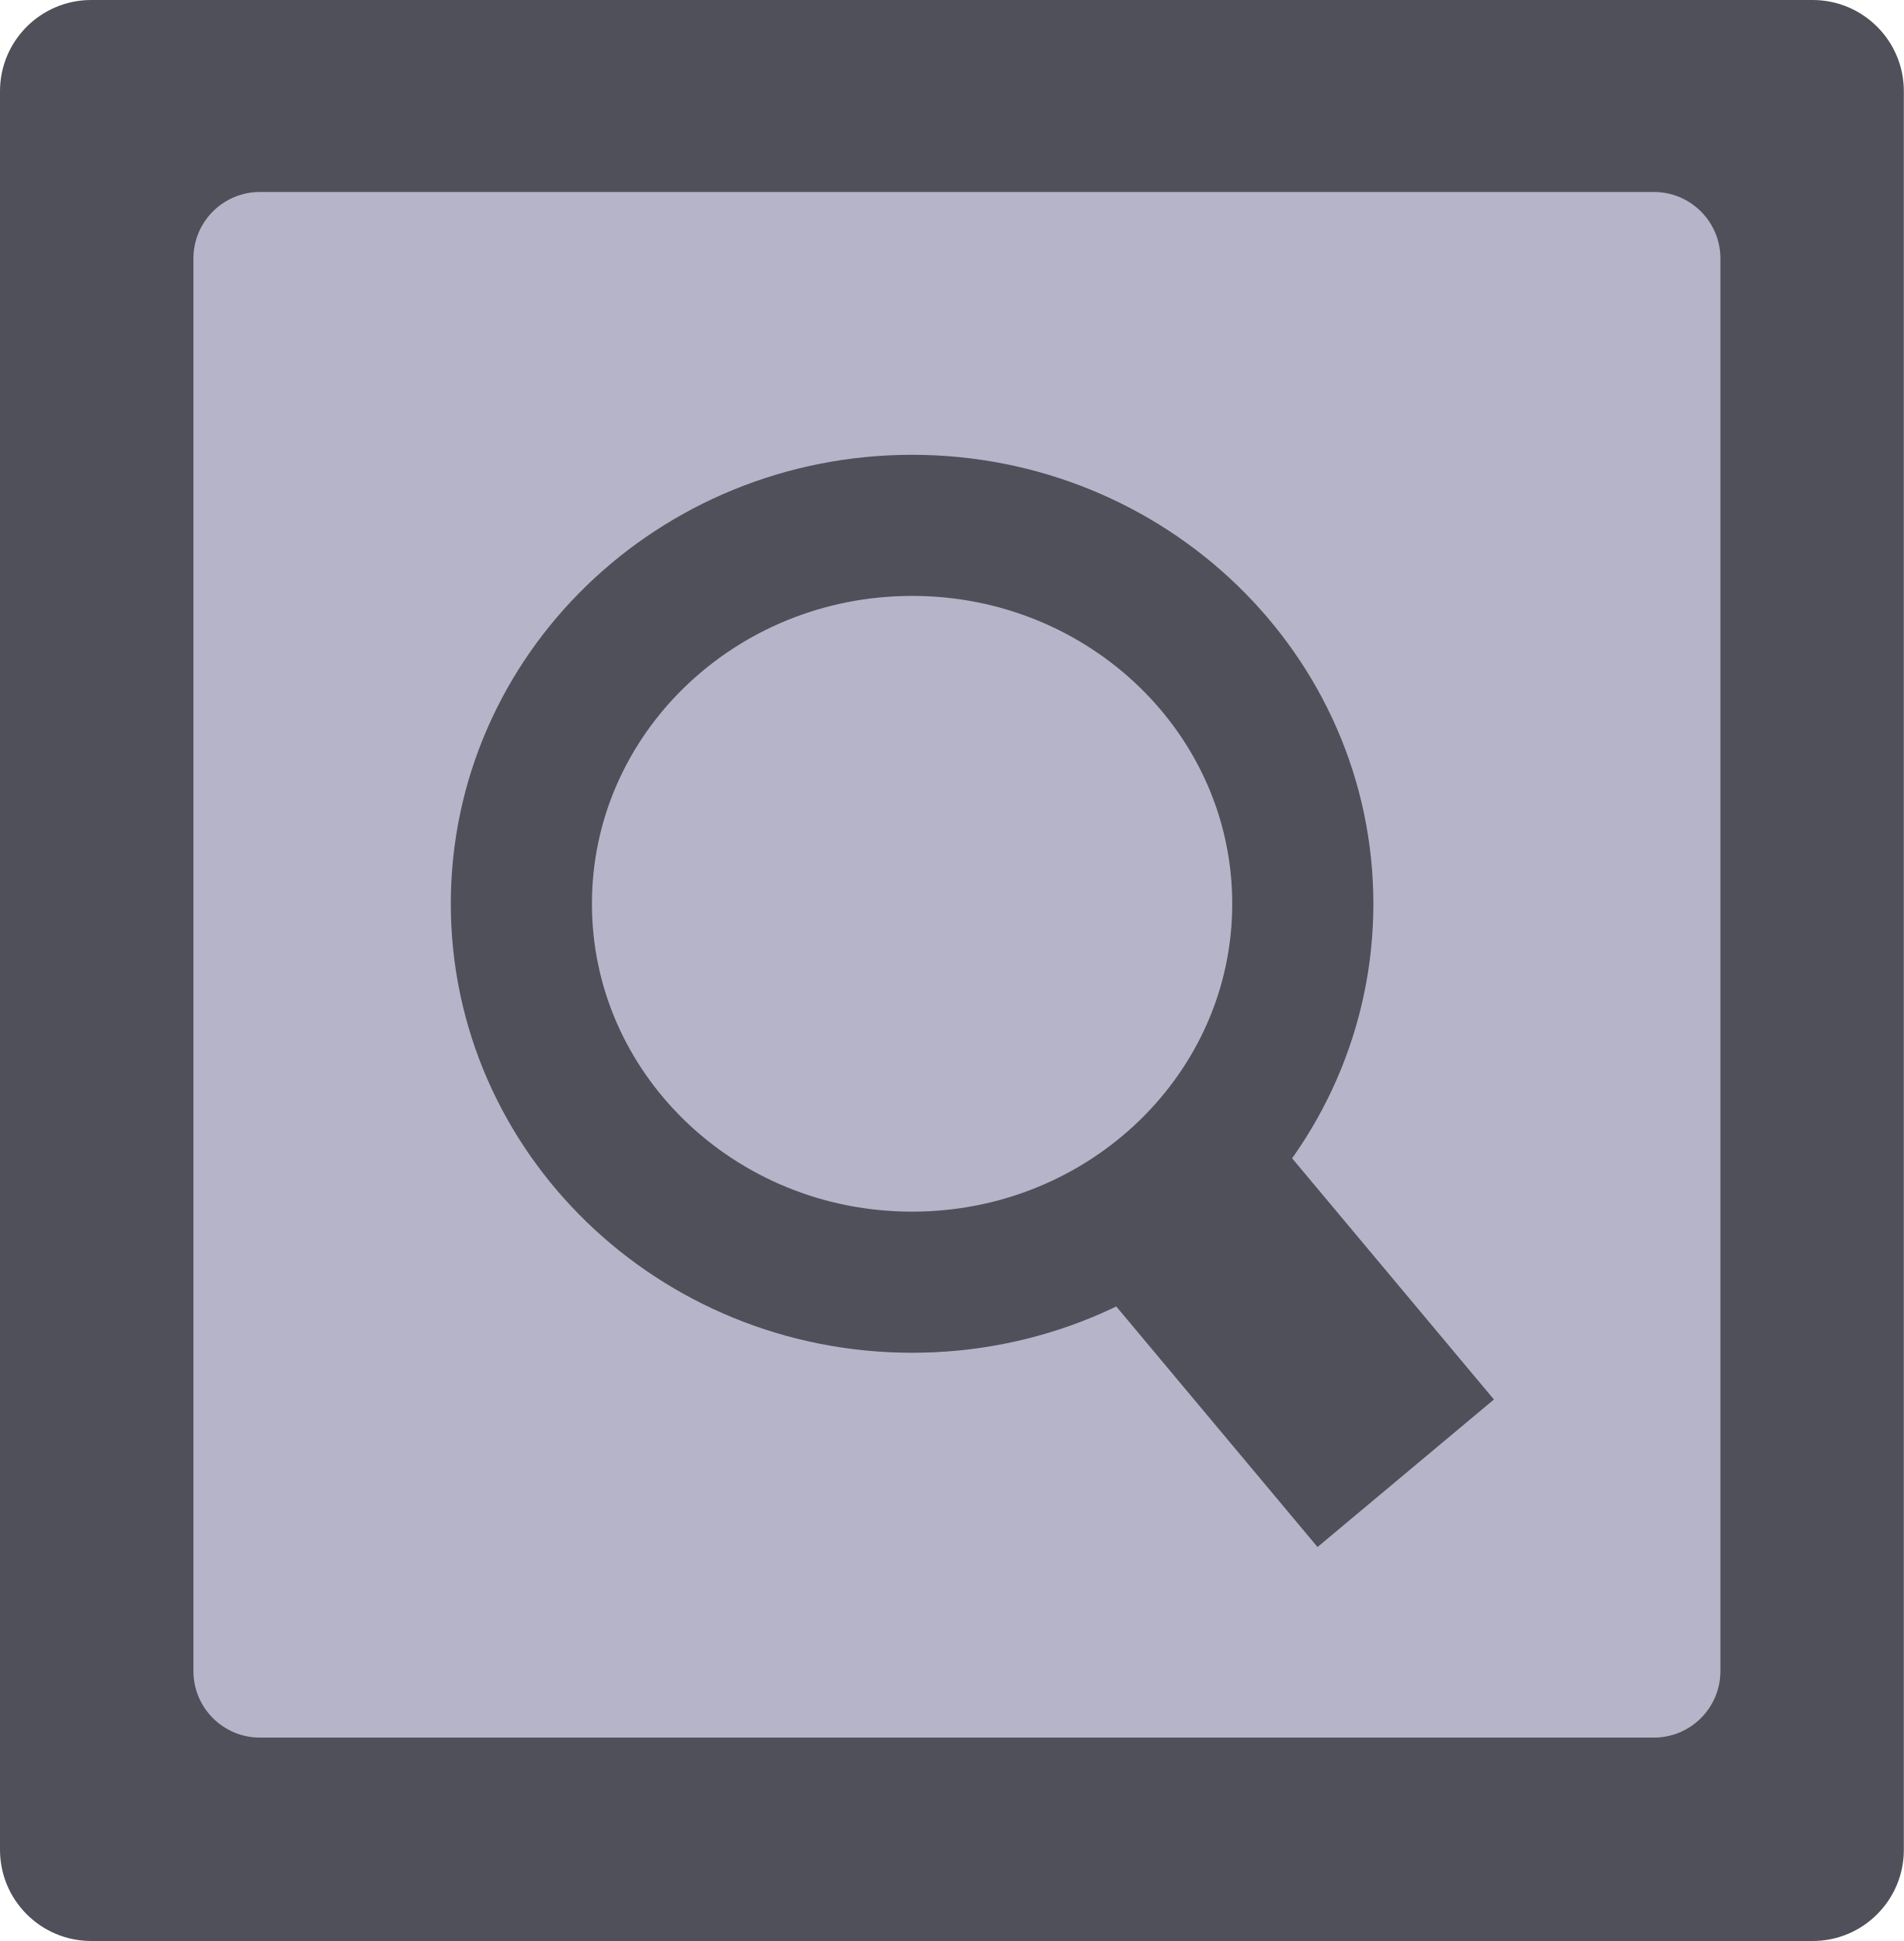
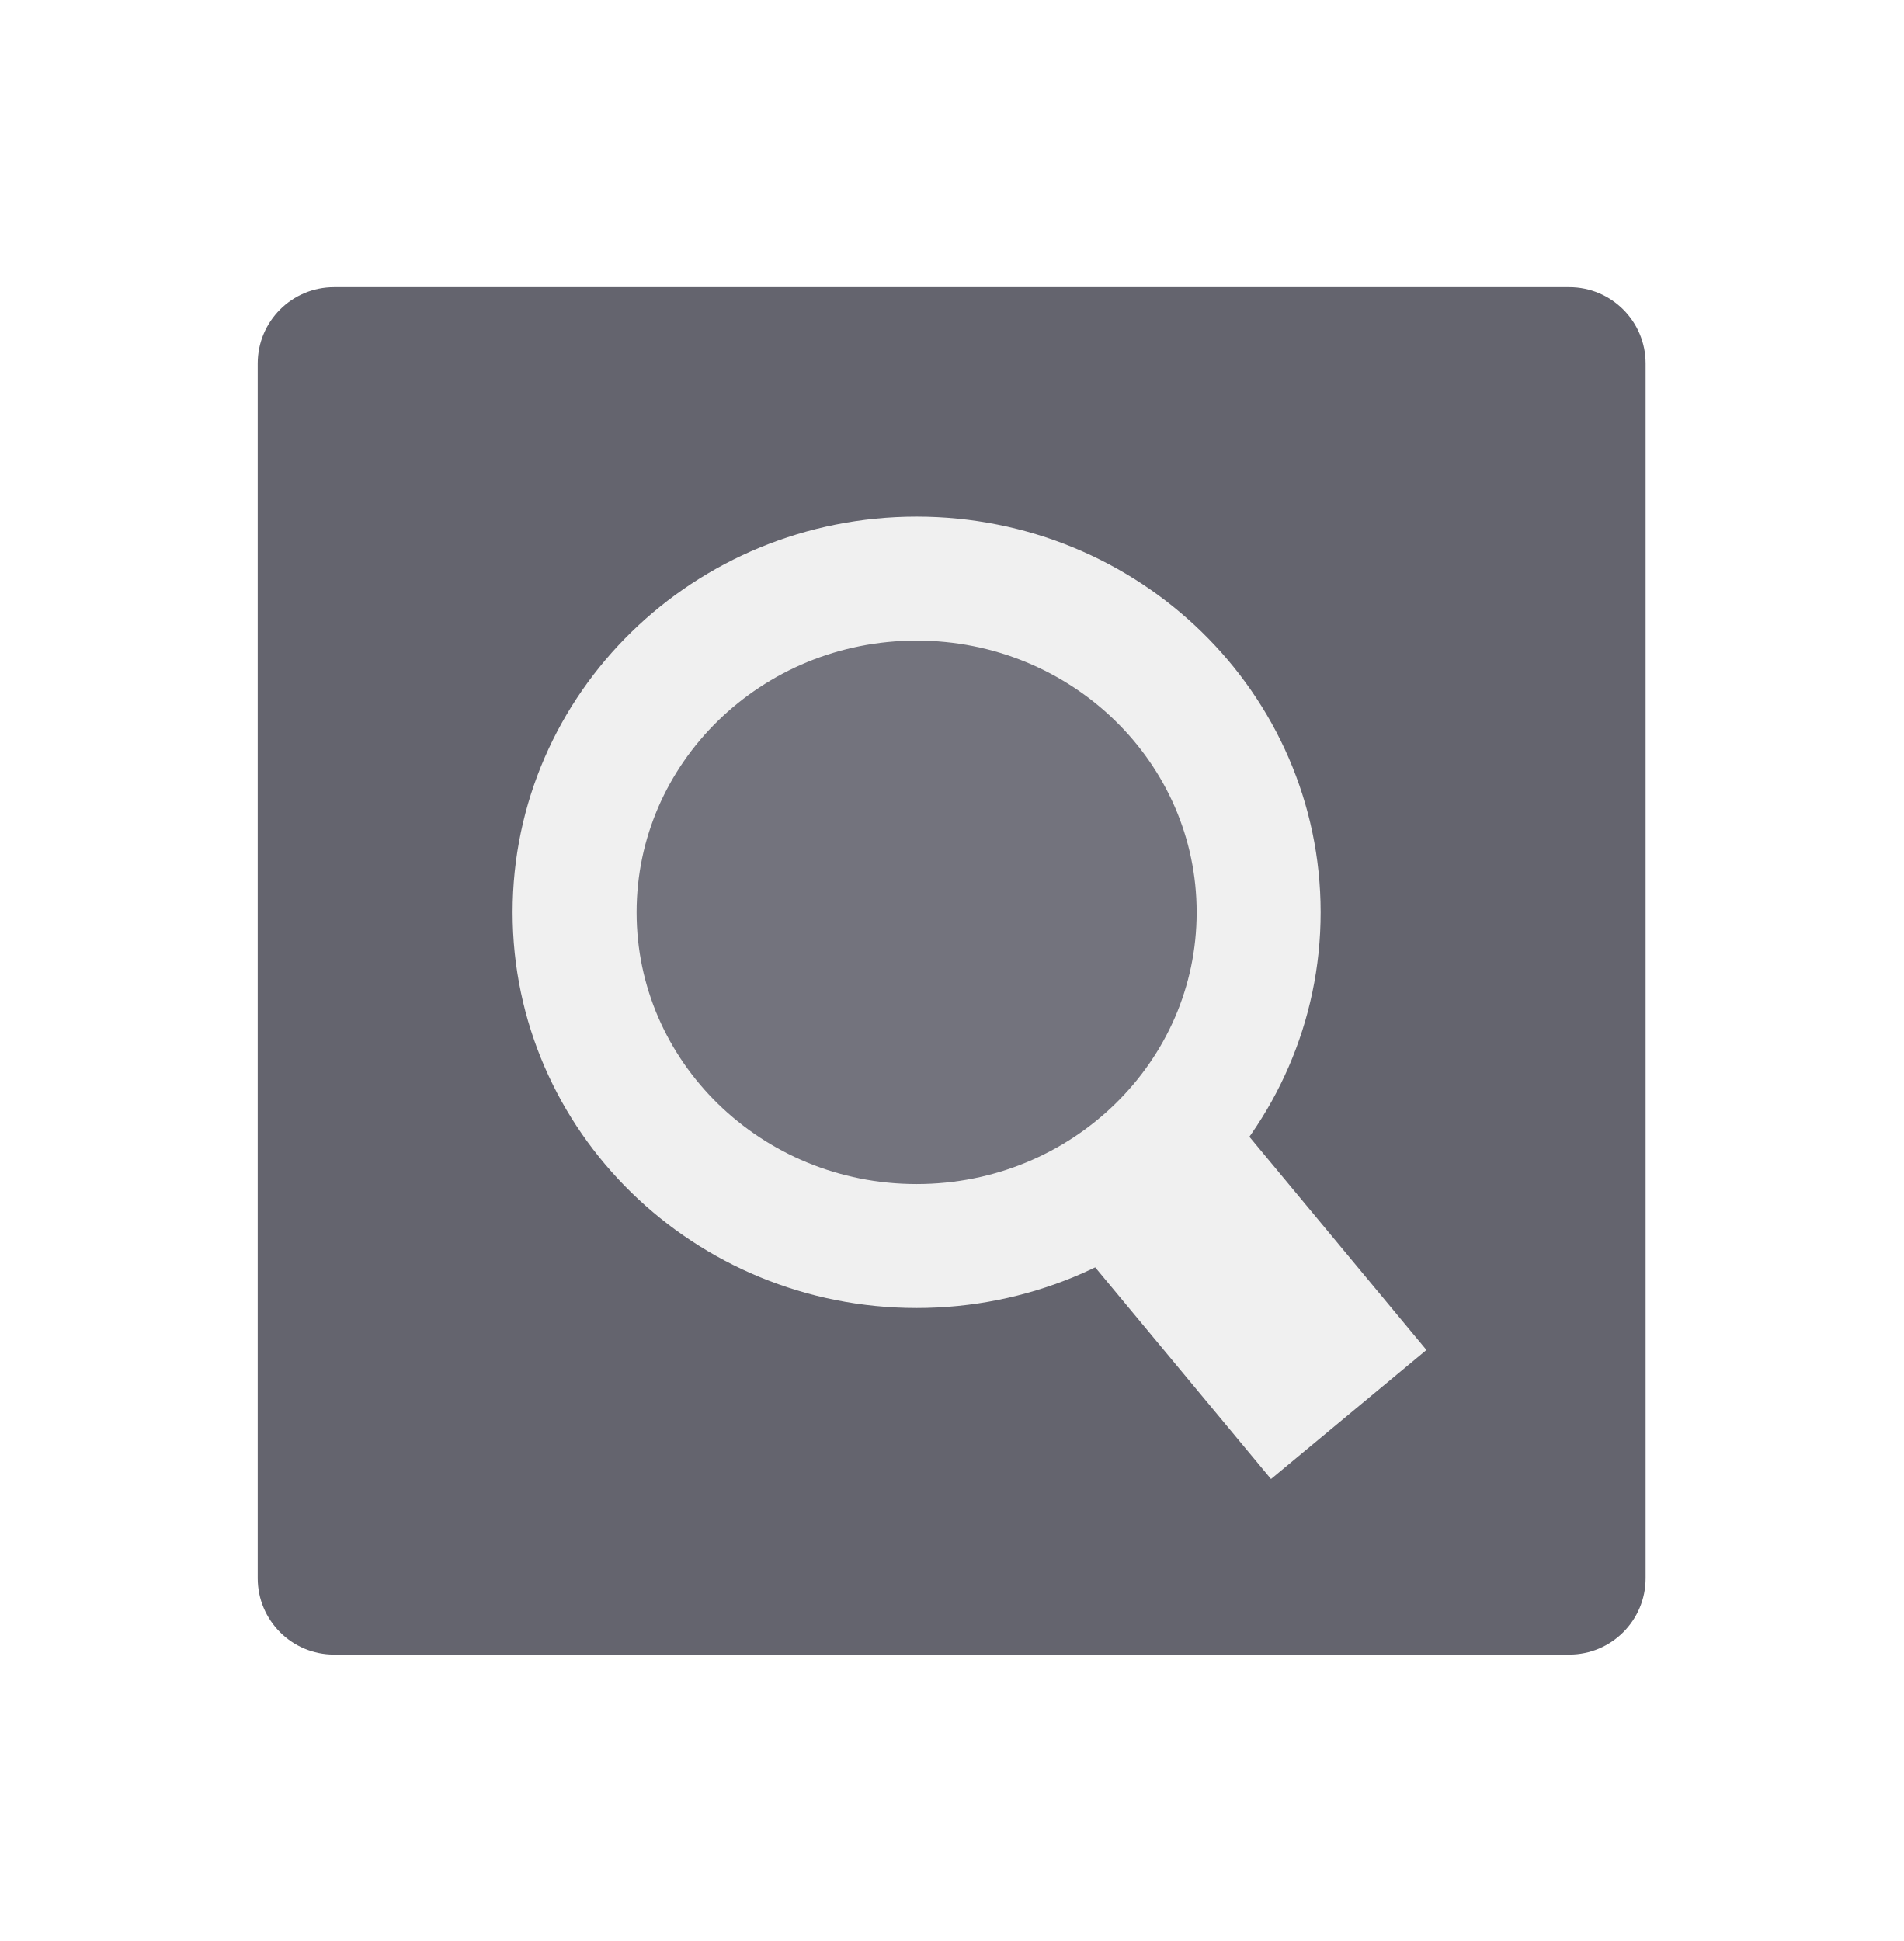
<svg xmlns="http://www.w3.org/2000/svg" version="1.1" id="mdi-text-box-multiple" x="0px" y="0px" viewBox="0 0 63.341 64.586" xml:space="preserve" width="63.341" height="64.586">
  <defs id="defs1" />
-   <rect style="fill:#50505a;fill-opacity:1;stroke-width:0.672;stroke-linejoin:round;stroke-miterlimit:1" id="rect1" width="63.341" height="64.586" x="0" y="0" ry="3.035" />
-   <rect style="fill:#b5b4c8;fill-opacity:1;stroke-width:2.5;stroke-miterlimit:1;stroke:none;stroke-opacity:1;stroke-dasharray:none" id="rect2" width="50.803" height="51.43" x="6.435" y="6.388" ry="2.213" />
-   <ellipse style="fill:#b5b4c8;fill-opacity:1;stroke:#50505a;stroke-width:4.695;stroke-miterlimit:5.5;stroke-dasharray:none;stroke-opacity:1" id="path1" cx="30.345" cy="30.073" rx="12.999" ry="12.592" />
-   <path style="fill:#f0f0f0;fill-opacity:1;fill-rule:evenodd;stroke:#50505a;stroke-width:7.651;stroke-linecap:butt;stroke-linejoin:miter;stroke-dasharray:none;stroke-opacity:1" d="M 46.768,49.022 38.209,38.79" id="path2" />
+   <rect style="fill:#64646e;fill-opacity:1;stroke:none;stroke-width:2.242;stroke-miterlimit:1;stroke-dasharray:none;stroke-opacity:1" id="rect2" width="46.175" height="45.499" x="8.574" y="9.556" ry="2.54" />
+   <ellipse style="fill:#73737d;fill-opacity:1;stroke:#f0f0f0;stroke-width:4.125;stroke-miterlimit:5.5;stroke-dasharray:none;stroke-opacity:1" id="path1" cx="30.496" cy="30.357" rx="11.379" ry="11.104" />
+   <path style="fill:#f0f0f0;fill-opacity:1;fill-rule:evenodd;stroke:#f0f0f0;stroke-width:6.722;stroke-linecap:butt;stroke-linejoin:miter;stroke-dasharray:none;stroke-opacity:1" d="M 44.872,47.067 37.38,38.044" id="path2" />
</svg>
